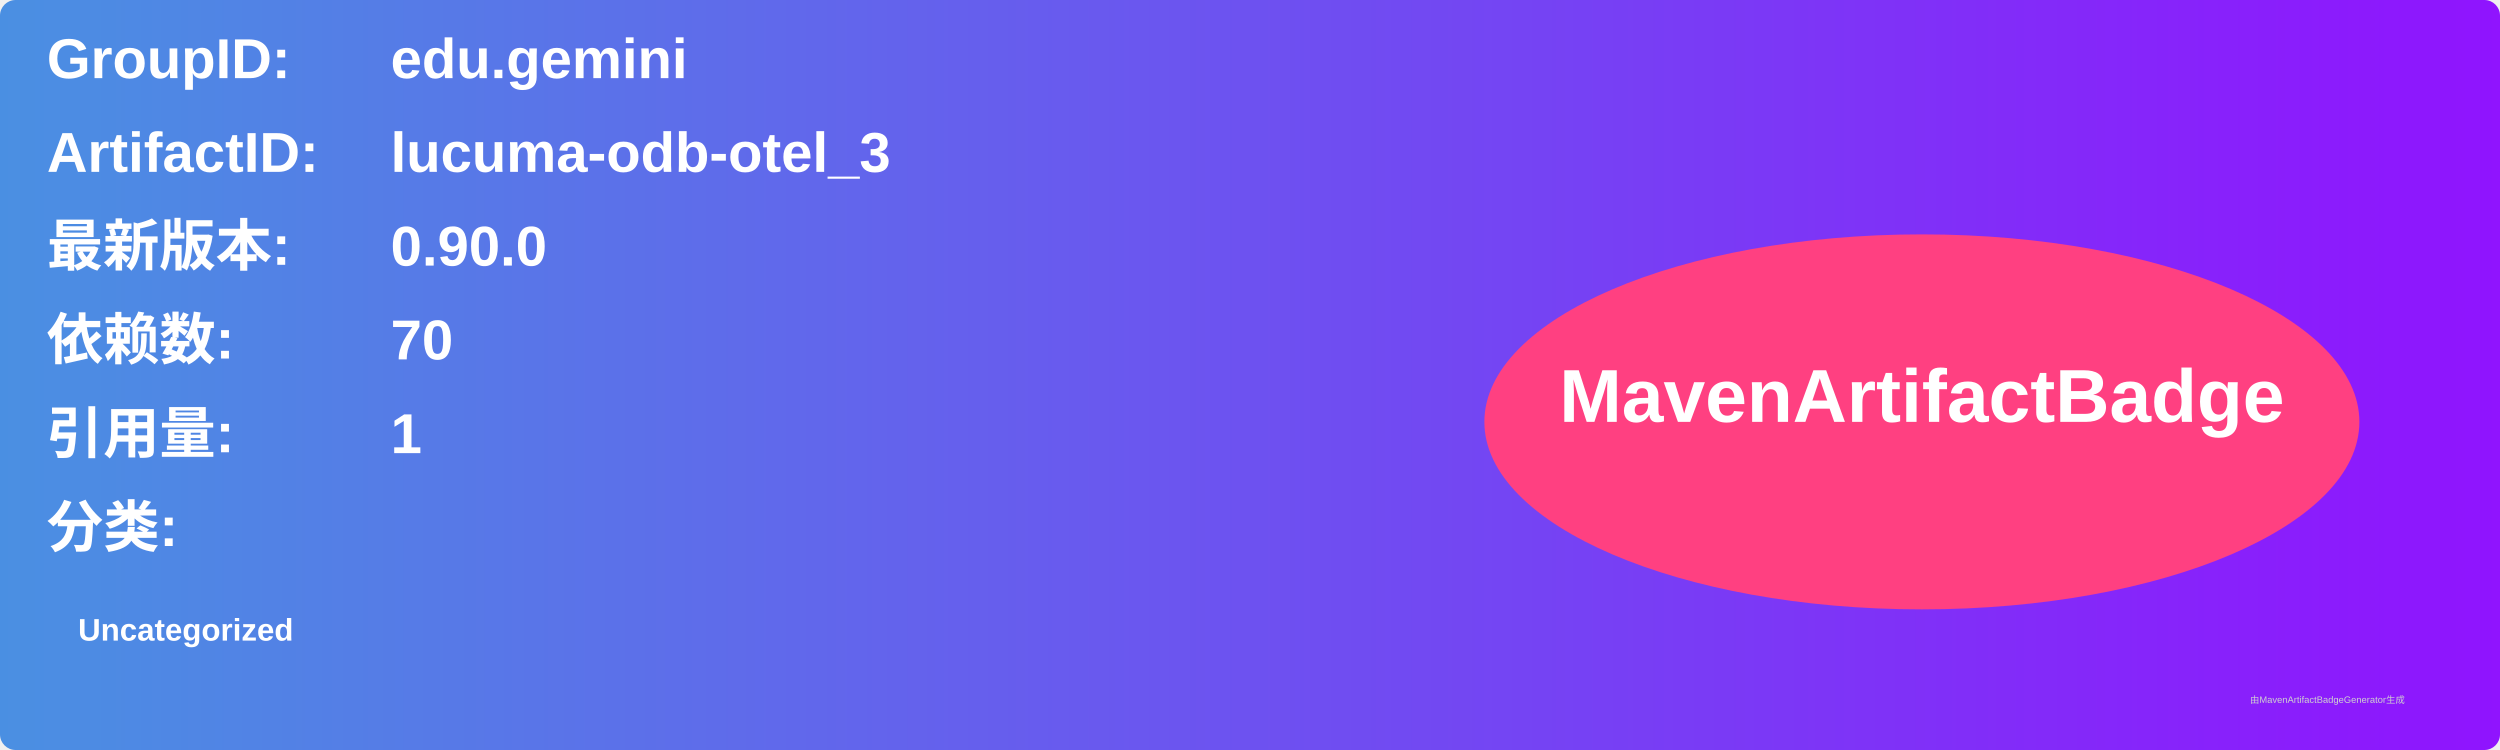
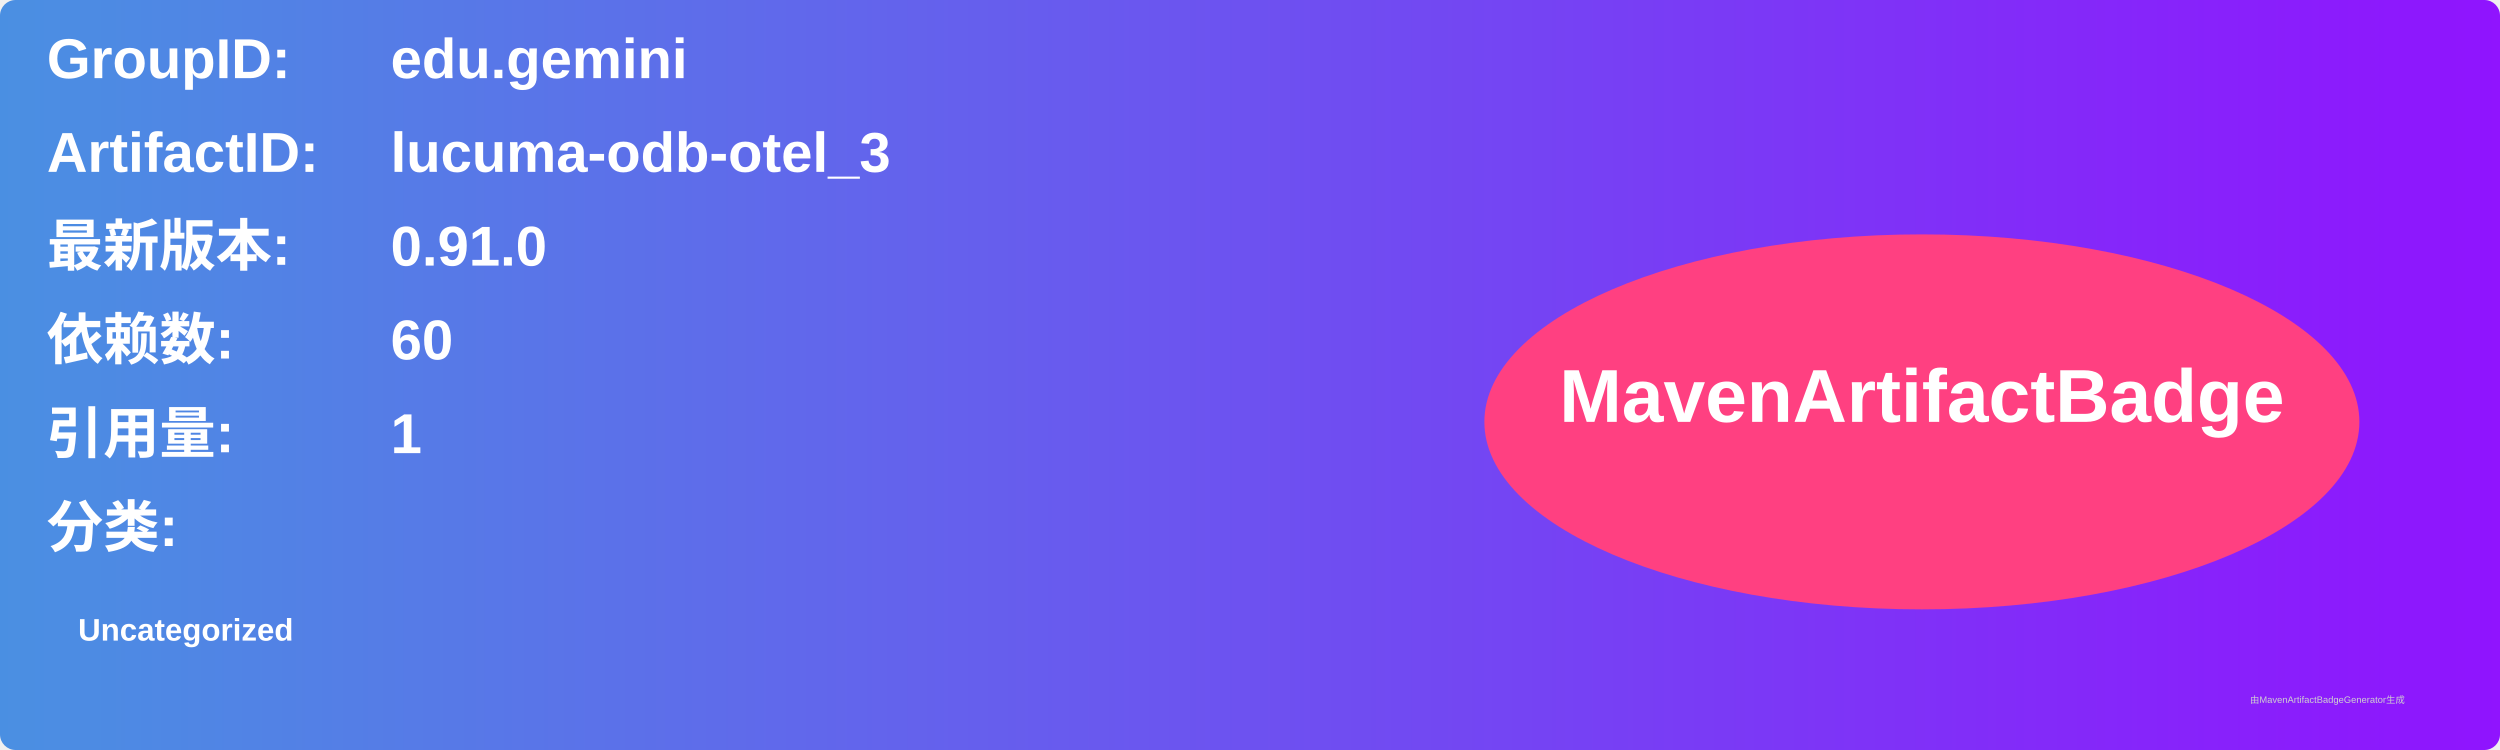
<svg xmlns="http://www.w3.org/2000/svg" width="800" height="240" viewBox="0 0 800 240">
  <linearGradient id="grad" x1="0%" y1="0%" x2="100%" y2="0%">
    <stop offset="0%" stop-color="#4a90e2" />
    <stop offset="100%" stop-color="#9013fe" />
  </linearGradient>
  <rect width="100%" height="100%" rx="5" ry="5" fill="url(#grad)" />
  <g transform="translate(15, 15)">
    <text x="0" y="10" font-family="Arial" font-size="18" fill="white" font-weight="bold" width="260">GroupID:</text>
    <text x="110" y="10" font-family="Arial" font-size="18" fill="white" font-weight="bold" width="460">edu.gemini</text>
    <text x="0" y="40" font-family="Arial" font-size="18" fill="white" font-weight="bold" width="260">ArtifactID:</text>
    <text x="110" y="40" font-family="Arial" font-size="18" fill="white" font-weight="bold" width="460">lucuma-odb-otel_3</text>
    <text x="0" y="70" font-family="Arial" font-size="18" fill="white" font-weight="bold">最新版本:</text>
    <text x="110" y="70" font-family="Arial" font-size="18" fill="white" font-weight="bold">
-       <tspan font-weight="bold">0.90.0</tspan>
+       <tspan font-weight="bold">0.91.0</tspan>
    </text>
    <text x="0" y="100" font-family="Arial" font-size="18" fill="white" font-weight="bold">依赖数: </text>
    <text x="110" y="100" font-family="Arial" font-size="18" fill="white">
-       <tspan font-weight="bold">70</tspan>
+       <tspan font-weight="bold">60</tspan>
    </text>
    <text x="0" y="130" font-family="Arial" font-size="18" fill="white" font-weight="bold">引用量: </text>
    <text x="110" y="130" font-family="Arial" font-size="18" fill="white">
      <tspan font-weight="bold">1</tspan>
    </text>
    <text x="0" y="160" font-family="Arial" font-size="18" fill="white" font-weight="bold">分类:</text>
    <text x="10" y="190" font-family="Arial" font-size="10" fill="white">
      <tspan font-weight="bold">Uncategorized</tspan>
    </text>
    <ellipse cx="600" cy="120" rx="140" ry="60" fill="#ff4081" />
    <text x="600" y="120" text-anchor="middle" font-family="Arial" font-size="24" fill="white" font-weight="bold">MavenArtifactBadge</text>
  </g>
  <text x="720" y="225" font-family="Arial" font-size="3" fill="#d0d0d0">由MavenArtifactBadgeGenerator生成</text>
</svg>
